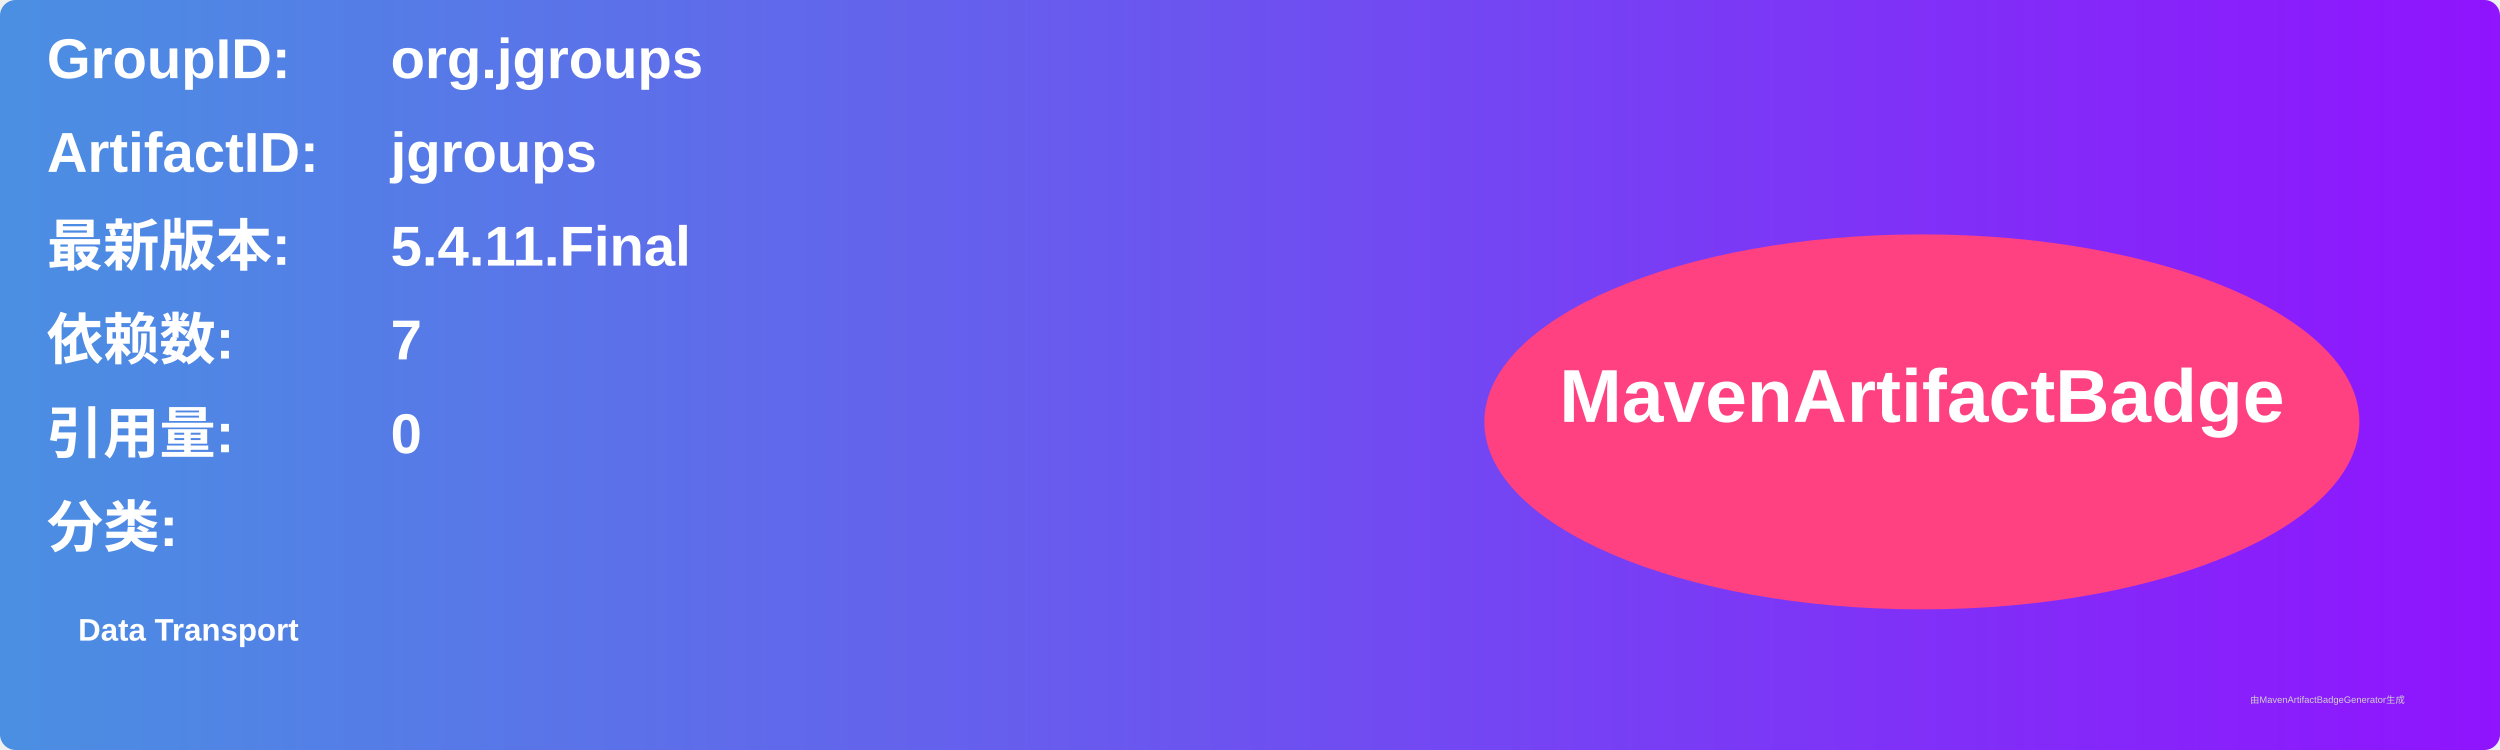
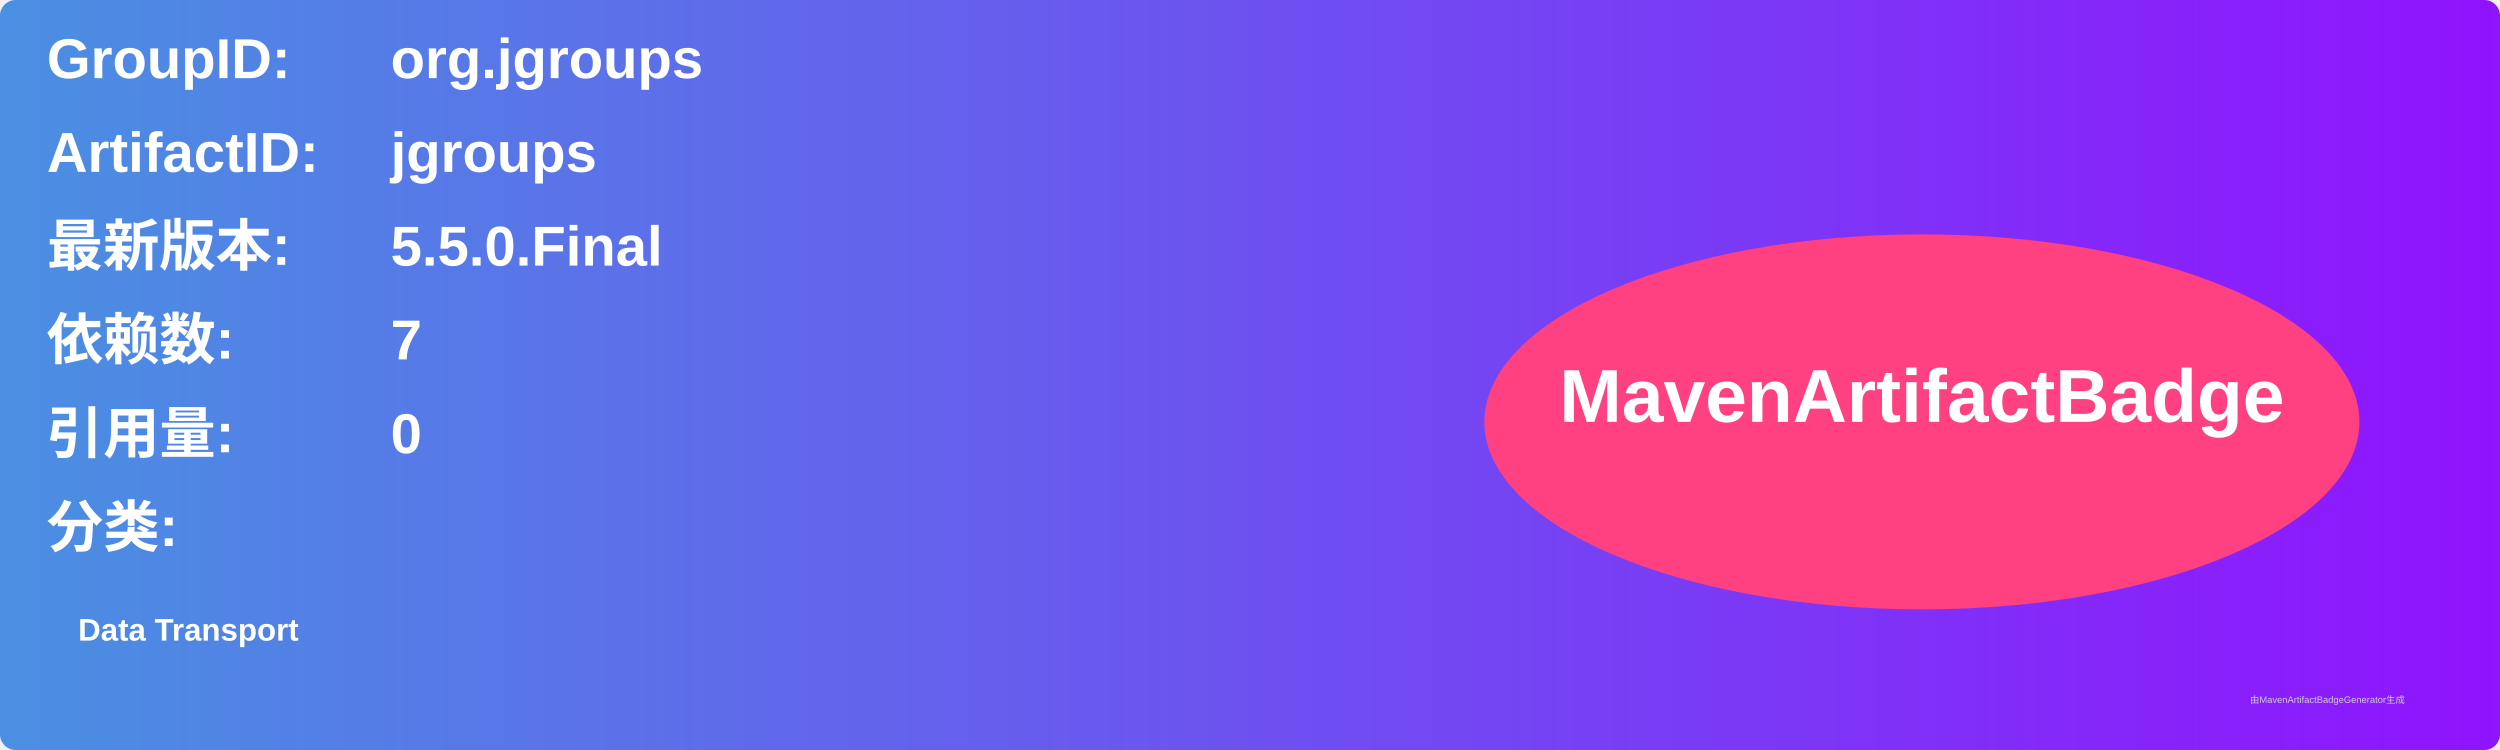
<svg xmlns="http://www.w3.org/2000/svg" width="800" height="240" viewBox="0 0 800 240">
  <linearGradient id="grad" x1="0%" y1="0%" x2="100%" y2="0%">
    <stop offset="0%" stop-color="#4a90e2" />
    <stop offset="100%" stop-color="#9013fe" />
  </linearGradient>
  <rect width="100%" height="100%" rx="5" ry="5" fill="url(#grad)" />
  <g transform="translate(15, 15)">
    <text x="0" y="10" font-family="Arial" font-size="18" fill="white" font-weight="bold" width="260">GroupID:</text>
    <text x="110" y="10" font-family="Arial" font-size="18" fill="white" font-weight="bold" width="460">org.jgroups</text>
    <text x="0" y="40" font-family="Arial" font-size="18" fill="white" font-weight="bold" width="260">ArtifactID:</text>
    <text x="110" y="40" font-family="Arial" font-size="18" fill="white" font-weight="bold" width="460">jgroups</text>
    <text x="0" y="70" font-family="Arial" font-size="18" fill="white" font-weight="bold">最新版本:</text>
    <text x="110" y="70" font-family="Arial" font-size="18" fill="white" font-weight="bold">
-       <tspan font-weight="bold">5.4.11.Final</tspan>
+       <tspan font-weight="bold">5.5.0.Final</tspan>
    </text>
    <text x="0" y="100" font-family="Arial" font-size="18" fill="white" font-weight="bold">依赖数: </text>
    <text x="110" y="100" font-family="Arial" font-size="18" fill="white">
      <tspan font-weight="bold">7</tspan>
    </text>
    <text x="0" y="130" font-family="Arial" font-size="18" fill="white" font-weight="bold">引用量: </text>
    <text x="110" y="130" font-family="Arial" font-size="18" fill="white">
      <tspan font-weight="bold">0</tspan>
    </text>
    <text x="0" y="160" font-family="Arial" font-size="18" fill="white" font-weight="bold">分类:</text>
    <text x="10" y="190" font-family="Arial" font-size="10" fill="white">
      <tspan font-weight="bold">Data Transport</tspan>
    </text>
    <ellipse cx="600" cy="120" rx="140" ry="60" fill="#ff4081" />
    <text x="600" y="120" text-anchor="middle" font-family="Arial" font-size="24" fill="white" font-weight="bold">MavenArtifactBadge</text>
  </g>
  <text x="720" y="225" font-family="Arial" font-size="3" fill="#d0d0d0">由MavenArtifactBadgeGenerator生成</text>
</svg>
